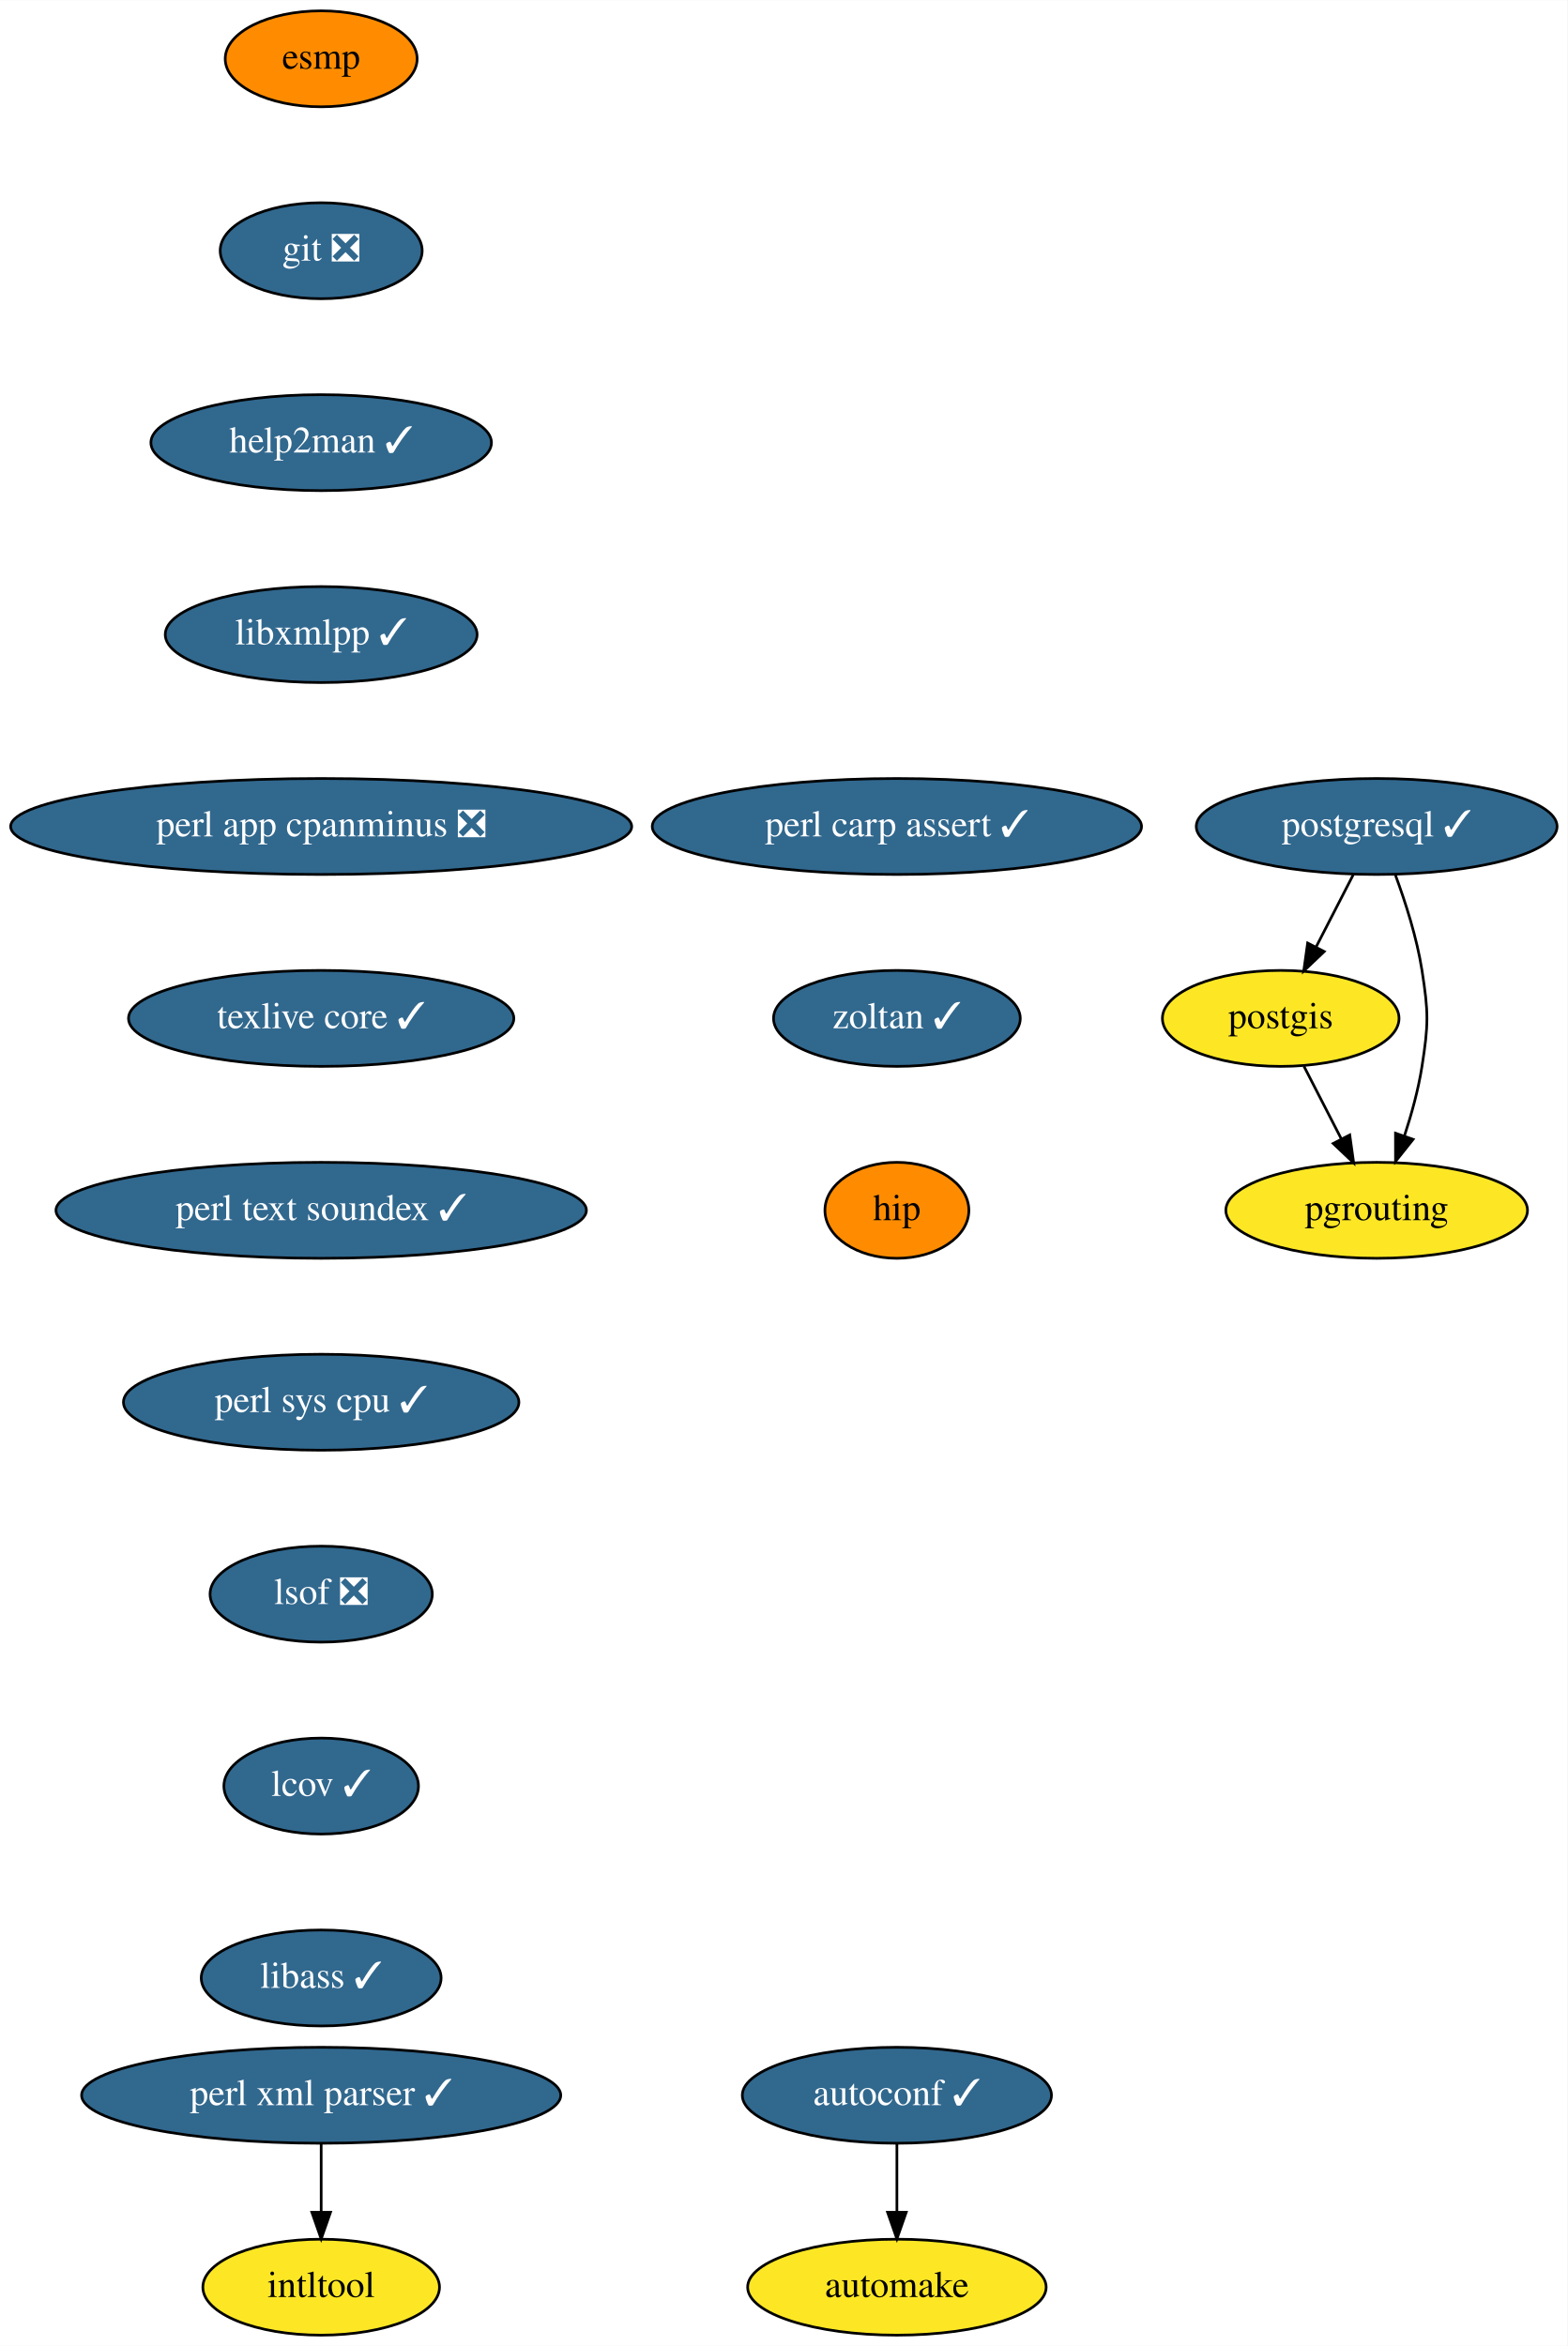
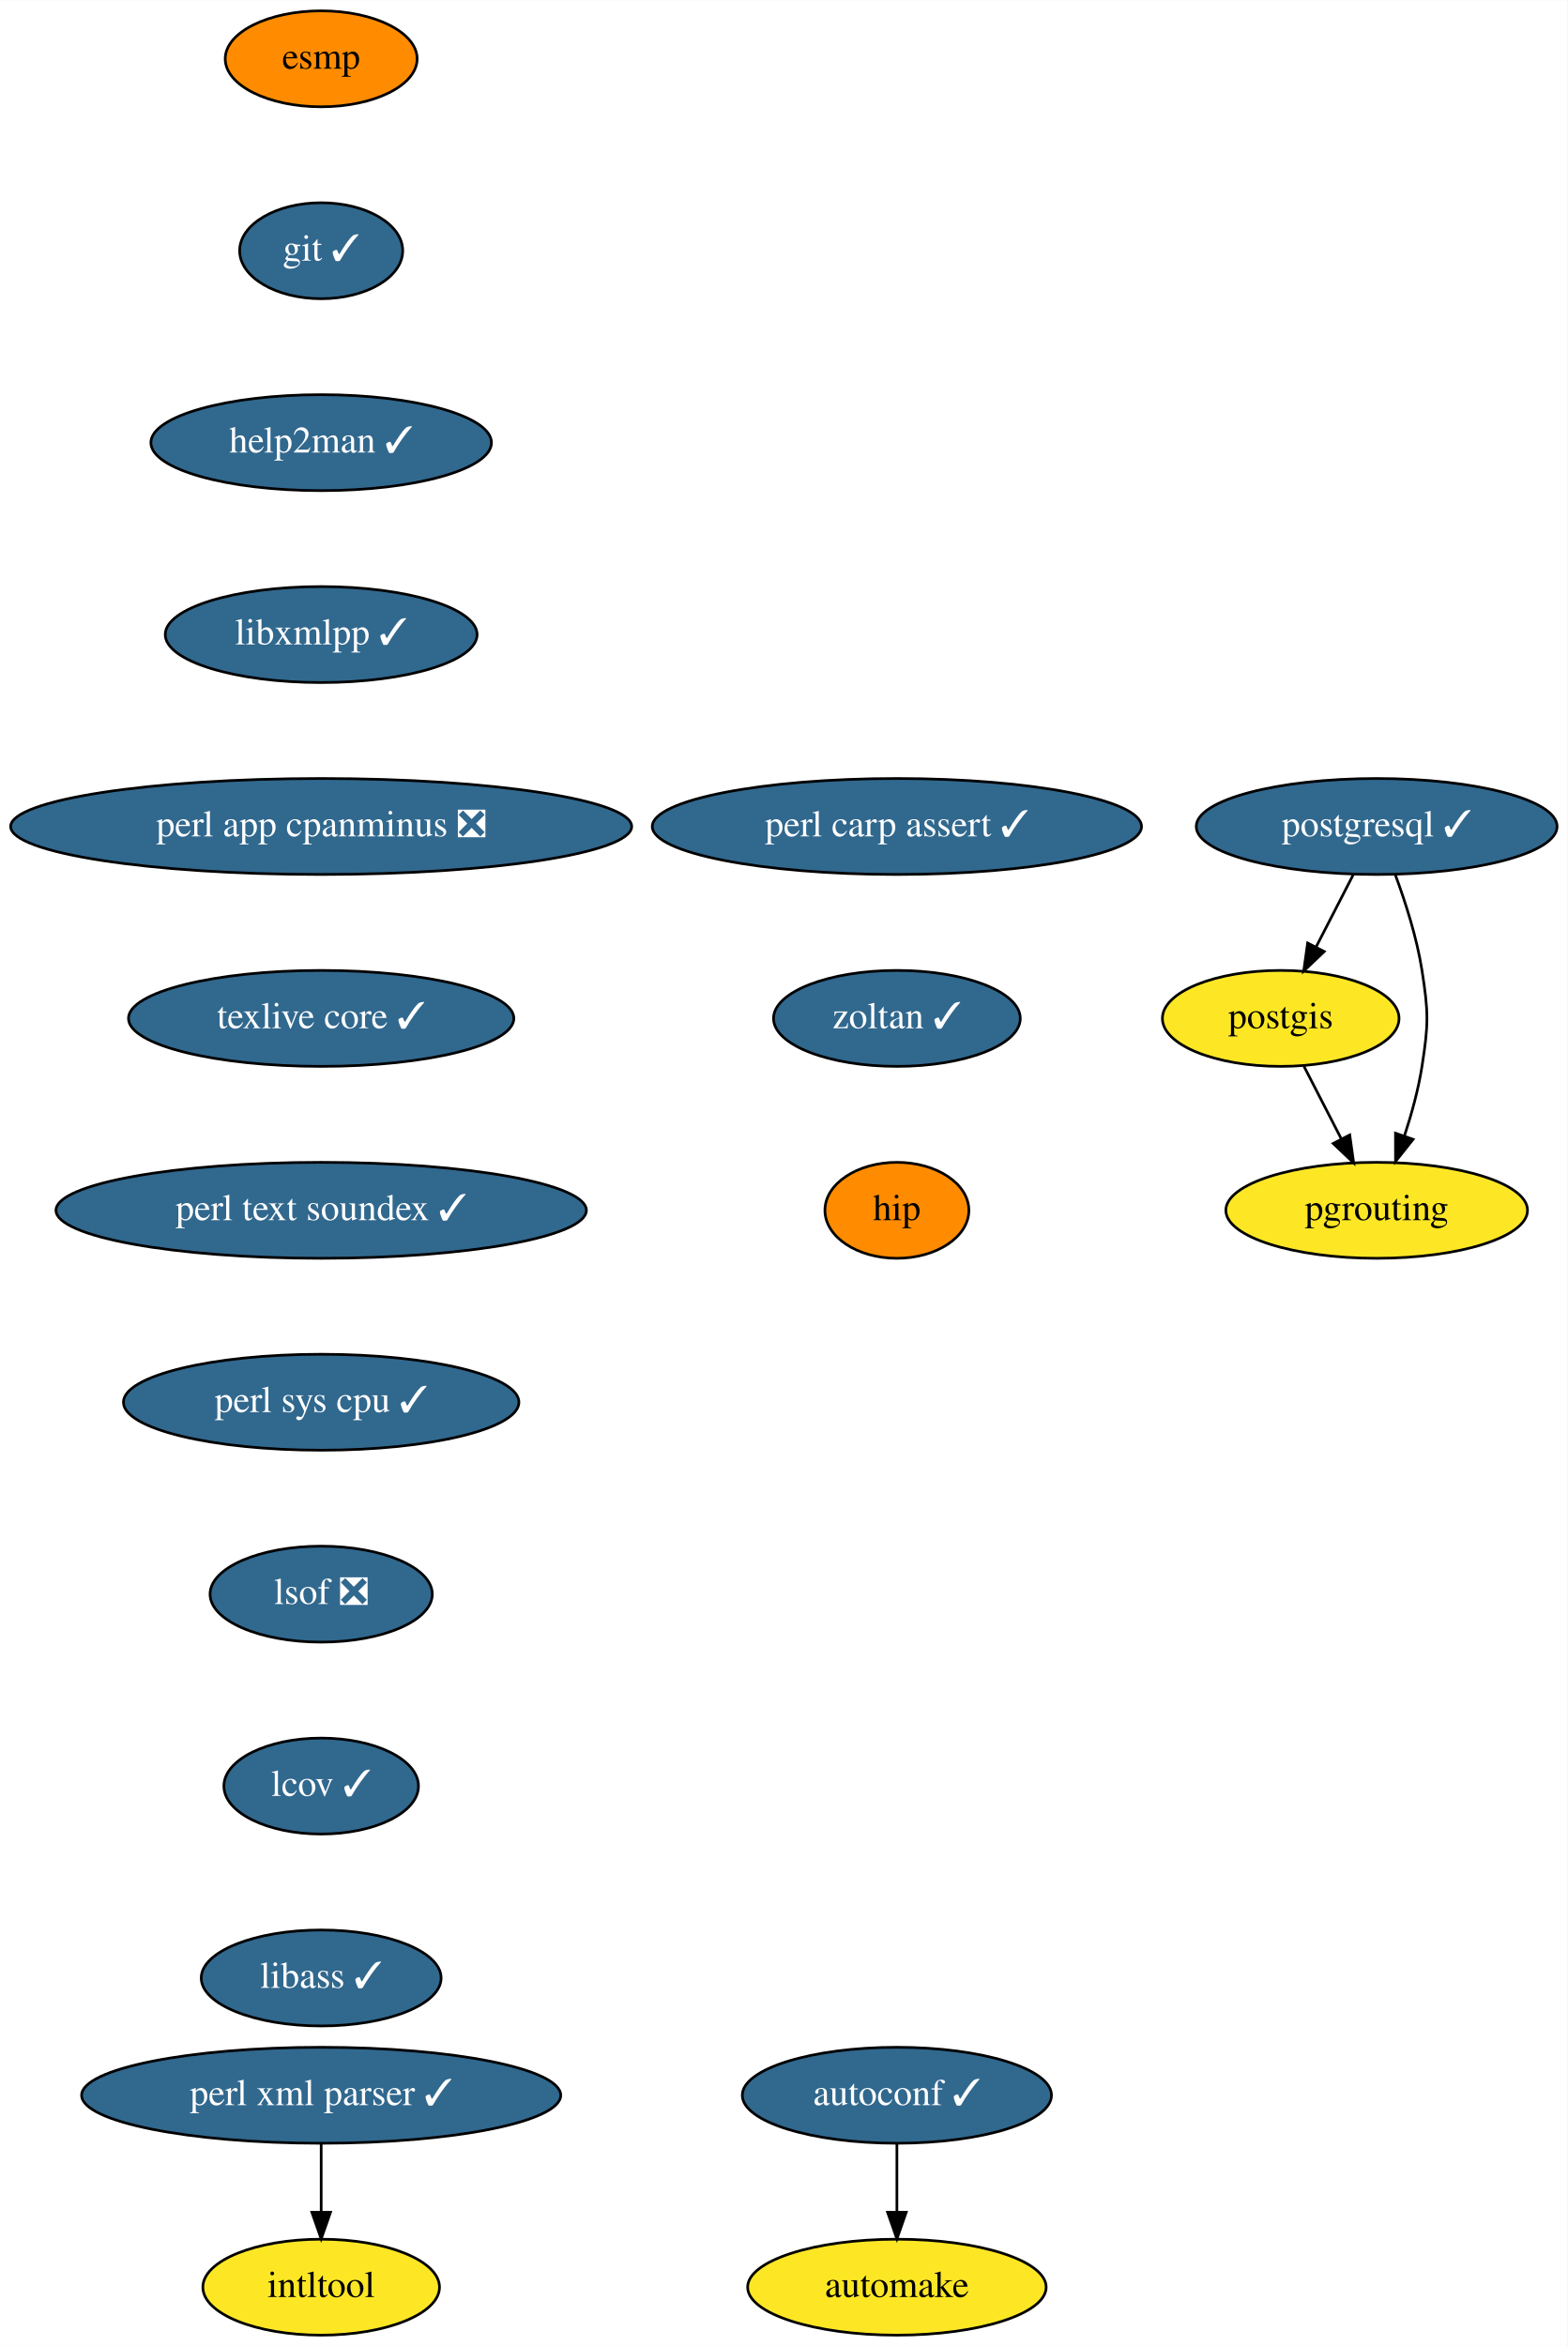
<svg xmlns="http://www.w3.org/2000/svg" xmlns:xlink="http://www.w3.org/1999/xlink" width="588pt" height="880pt" viewBox="0.00 0.00 588.09 880.00">
  <g id="graph0" class="graph" transform="scale(1 1) rotate(0) translate(4 876)">
    <polygon fill="white" stroke="transparent" points="-4,4 -4,-876 584.09,-876 584.09,4 -4,4" />
    <g id="node1" class="node">
      <g id="a_node1">
        <a xlink:href="https://github.com/conda-forge/autoconf-feedstock/pull/35" xlink:title="autoconf ✓">
          <ellipse fill="#31688e" stroke="black" cx="332.5" cy="-90" rx="58" ry="18" />
          <text text-anchor="middle" x="332.5" y="-86.3" font-family="Times,serif" font-size="14.00" fill="white">autoconf ✓</text>
        </a>
      </g>
    </g>
    <g id="node2" class="node">
      <g id="a_node2">
        <a xlink:href="https://github.com/conda-forge/automake-feedstock" xlink:title="automake">
          <ellipse fill="#fde725" stroke="black" cx="332.5" cy="-18" rx="56" ry="18" />
          <text text-anchor="middle" x="332.5" y="-14.3" font-family="Times,serif" font-size="14.00">automake</text>
        </a>
      </g>
    </g>
    <g id="edge1" class="edge">
      <path fill="none" stroke="black" d="M332.5,-71.7C332.5,-63.98 332.5,-54.71 332.5,-46.11" />
      <polygon fill="black" stroke="black" points="336,-46.1 332.5,-36.1 329,-46.1 336,-46.1" />
    </g>
    <g id="node3" class="node">
      <g id="a_node3">
        <a xlink:href="https://github.com/conda-forge/esmp-feedstock" xlink:title="esmp">
          <ellipse fill="#ff8c00" stroke="black" cx="116.5" cy="-854" rx="36" ry="18" />
          <text text-anchor="middle" x="116.5" y="-850.3" font-family="Times,serif" font-size="14.00">esmp</text>
        </a>
      </g>
    </g>
    <g id="node4" class="node">
      <g id="a_node4">
-         <a xlink:href="https://github.com/conda-forge/git-feedstock/pull/101" xlink:title="git ❎">
-           <ellipse fill="#31688e" stroke="black" cx="116.5" cy="-782" rx="37.89" ry="18" />
-           <text text-anchor="middle" x="116.5" y="-778.3" font-family="Times,serif" font-size="14.00" fill="white">git ❎</text>
+         <a xlink:href="https://github.com/conda-forge/git-feedstock/pull/101" xlink:title="git ✓">
+           <ellipse fill="#31688e" stroke="black" cx="116.5" cy="-782" rx="30.59" ry="18" />
+           <text text-anchor="middle" x="116.5" y="-778.3" font-family="Times,serif" font-size="14.00" fill="white">git ✓</text>
        </a>
      </g>
    </g>
    <g id="node5" class="node">
      <g id="a_node5">
        <a xlink:href="https://github.com/conda-forge/help2man-feedstock/pull/21" xlink:title="help2man ✓">
          <ellipse fill="#31688e" stroke="black" cx="116.5" cy="-710" rx="63.89" ry="18" />
          <text text-anchor="middle" x="116.5" y="-706.3" font-family="Times,serif" font-size="14.00" fill="white">help2man ✓</text>
        </a>
      </g>
    </g>
    <g id="node6" class="node">
      <g id="a_node6">
        <a xlink:href="https://github.com/conda-forge/libxmlpp-feedstock/pull/10" xlink:title="libxmlpp ✓">
          <ellipse fill="#31688e" stroke="black" cx="116.5" cy="-638" rx="58.5" ry="18" />
          <text text-anchor="middle" x="116.5" y="-634.3" font-family="Times,serif" font-size="14.00" fill="white">libxmlpp ✓</text>
        </a>
      </g>
    </g>
    <g id="node8" class="node">
      <g id="a_node8">
        <a xlink:href="https://github.com/conda-forge/perl-app-cpanminus-feedstock/pull/5" xlink:title="perl app cpanminus ❎">
          <ellipse fill="#31688e" stroke="black" cx="116.5" cy="-566" rx="116.5" ry="18" />
          <text text-anchor="middle" x="116.5" y="-562.3" font-family="Times,serif" font-size="14.00" fill="white">perl app cpanminus ❎</text>
        </a>
      </g>
    </g>
    <g id="node7" class="node">
      <g id="a_node7">
        <a xlink:href="https://github.com/conda-forge/intltool-feedstock" xlink:title="intltool">
          <ellipse fill="#fde725" stroke="black" cx="116.5" cy="-18" rx="44.39" ry="18" />
          <text text-anchor="middle" x="116.5" y="-14.3" font-family="Times,serif" font-size="14.00">intltool</text>
        </a>
      </g>
    </g>
    <g id="node9" class="node">
      <g id="a_node9">
        <a xlink:href="https://github.com/conda-forge/texlive-core-feedstock/pull/48" xlink:title="texlive core ✓">
          <ellipse fill="#31688e" stroke="black" cx="116.5" cy="-494" rx="72.29" ry="18" />
          <text text-anchor="middle" x="116.5" y="-490.3" font-family="Times,serif" font-size="14.00" fill="white">texlive core ✓</text>
        </a>
      </g>
    </g>
    <g id="node14" class="node">
      <g id="a_node14">
        <a xlink:href="https://github.com/conda-forge/perl-text-soundex-feedstock/pull/4" xlink:title="perl text soundex ✓">
          <ellipse fill="#31688e" stroke="black" cx="116.5" cy="-422" rx="99.5" ry="18" />
          <text text-anchor="middle" x="116.5" y="-418.3" font-family="Times,serif" font-size="14.00" fill="white">perl text soundex ✓</text>
        </a>
      </g>
    </g>
    <g id="node10" class="node">
      <g id="a_node10">
        <a xlink:href="https://github.com/conda-forge/perl-xml-parser-feedstock/pull/9" xlink:title="perl xml parser ✓">
          <ellipse fill="#31688e" stroke="black" cx="116.5" cy="-90" rx="89.88" ry="18" />
          <text text-anchor="middle" x="116.5" y="-86.3" font-family="Times,serif" font-size="14.00" fill="white">perl xml parser ✓</text>
        </a>
      </g>
    </g>
    <g id="edge7" class="edge">
      <path fill="none" stroke="black" d="M116.5,-71.7C116.5,-63.98 116.5,-54.71 116.5,-46.11" />
      <polygon fill="black" stroke="black" points="120,-46.1 116.5,-36.1 113,-46.1 120,-46.1" />
    </g>
    <g id="node11" class="node">
      <g id="a_node11">
        <a xlink:href="https://github.com/conda-forge/postgis-feedstock" xlink:title="postgis">
          <ellipse fill="#fde725" stroke="black" cx="476.5" cy="-494" rx="44.39" ry="18" />
          <text text-anchor="middle" x="476.5" y="-490.3" font-family="Times,serif" font-size="14.00">postgis</text>
        </a>
      </g>
    </g>
    <g id="node12" class="node">
      <g id="a_node12">
        <a xlink:href="https://github.com/conda-forge/pgrouting-feedstock" xlink:title="pgrouting">
          <ellipse fill="#fde725" stroke="black" cx="512.5" cy="-422" rx="56.59" ry="18" />
          <text text-anchor="middle" x="512.5" y="-418.3" font-family="Times,serif" font-size="14.00">pgrouting</text>
        </a>
      </g>
    </g>
    <g id="edge8" class="edge">
      <path fill="none" stroke="black" d="M485.21,-476.05C489.42,-467.89 494.55,-457.91 499.22,-448.82" />
      <polygon fill="black" stroke="black" points="502.4,-450.28 503.87,-439.79 496.18,-447.08 502.4,-450.28" />
    </g>
    <g id="node13" class="node">
      <g id="a_node13">
        <a xlink:href="https://github.com/conda-forge/postgresql-feedstock/pull/97" xlink:title="postgresql ✓">
          <ellipse fill="#31688e" stroke="black" cx="512.5" cy="-566" rx="67.69" ry="18" />
          <text text-anchor="middle" x="512.5" y="-562.3" font-family="Times,serif" font-size="14.00" fill="white">postgresql ✓</text>
        </a>
      </g>
    </g>
    <g id="edge9" class="edge">
      <path fill="none" stroke="black" d="M503.79,-548.05C499.58,-539.89 494.45,-529.91 489.78,-520.82" />
      <polygon fill="black" stroke="black" points="492.82,-519.08 485.13,-511.79 486.6,-522.28 492.82,-519.08" />
    </g>
    <g id="edge10" class="edge">
      <path fill="none" stroke="black" d="M519.57,-547.67C523.34,-537.47 527.59,-524.22 529.5,-512 531.97,-496.19 531.97,-491.81 529.5,-476 528.14,-467.31 525.6,-458.1 522.89,-449.84" />
      <polygon fill="black" stroke="black" points="526.17,-448.62 519.57,-440.33 519.56,-450.93 526.17,-448.62" />
    </g>
    <g id="node15" class="node">
      <g id="a_node15">
        <a xlink:href="https://github.com/conda-forge/perl-sys-cpu-feedstock/pull/4" xlink:title="perl sys cpu ✓">
          <ellipse fill="#31688e" stroke="black" cx="116.5" cy="-350" rx="74.19" ry="18" />
          <text text-anchor="middle" x="116.5" y="-346.3" font-family="Times,serif" font-size="14.00" fill="white">perl sys cpu ✓</text>
        </a>
      </g>
    </g>
    <g id="node16" class="node">
      <g id="a_node16">
        <a xlink:href="https://github.com/conda-forge/lsof-feedstock/pull/1" xlink:title="lsof ❎">
          <ellipse fill="#31688e" stroke="black" cx="116.5" cy="-278" rx="41.69" ry="18" />
          <text text-anchor="middle" x="116.5" y="-274.3" font-family="Times,serif" font-size="14.00" fill="white">lsof ❎</text>
        </a>
      </g>
    </g>
    <g id="node17" class="node">
      <g id="a_node17">
        <a xlink:href="https://github.com/conda-forge/lcov-feedstock/pull/7" xlink:title="lcov ✓">
          <ellipse fill="#31688e" stroke="black" cx="116.5" cy="-206" rx="36.5" ry="18" />
          <text text-anchor="middle" x="116.5" y="-202.3" font-family="Times,serif" font-size="14.00" fill="white">lcov ✓</text>
        </a>
      </g>
    </g>
    <g id="node18" class="node">
      <g id="a_node18">
        <a xlink:href="https://github.com/conda-forge/libass-feedstock/pull/4" xlink:title="libass ✓">
          <ellipse fill="#31688e" stroke="black" cx="116.5" cy="-134" rx="45" ry="18" />
          <text text-anchor="middle" x="116.5" y="-130.3" font-family="Times,serif" font-size="14.00" fill="white">libass ✓</text>
        </a>
      </g>
    </g>
    <g id="node19" class="node">
      <g id="a_node19">
        <a xlink:href="https://github.com/conda-forge/perl-carp-assert-feedstock/pull/1" xlink:title="perl carp assert ✓">
          <ellipse fill="#31688e" stroke="black" cx="332.5" cy="-566" rx="91.78" ry="18" />
          <text text-anchor="middle" x="332.5" y="-562.3" font-family="Times,serif" font-size="14.00" fill="white">perl carp assert ✓</text>
        </a>
      </g>
    </g>
    <g id="node20" class="node">
      <g id="a_node20">
        <a xlink:href="https://github.com/conda-forge/zoltan-feedstock/pull/11" xlink:title="zoltan ✓">
          <ellipse fill="#31688e" stroke="black" cx="332.5" cy="-494" rx="46.29" ry="18" />
          <text text-anchor="middle" x="332.5" y="-490.3" font-family="Times,serif" font-size="14.00" fill="white">zoltan ✓</text>
        </a>
      </g>
    </g>
    <g id="node21" class="node">
      <g id="a_node21">
        <a xlink:href="https://github.com/conda-forge/hip-feedstock" xlink:title="hip">
          <ellipse fill="#ff8c00" stroke="black" cx="332.5" cy="-422" rx="27" ry="18" />
          <text text-anchor="middle" x="332.5" y="-418.3" font-family="Times,serif" font-size="14.00">hip</text>
        </a>
      </g>
    </g>
  </g>
</svg>
